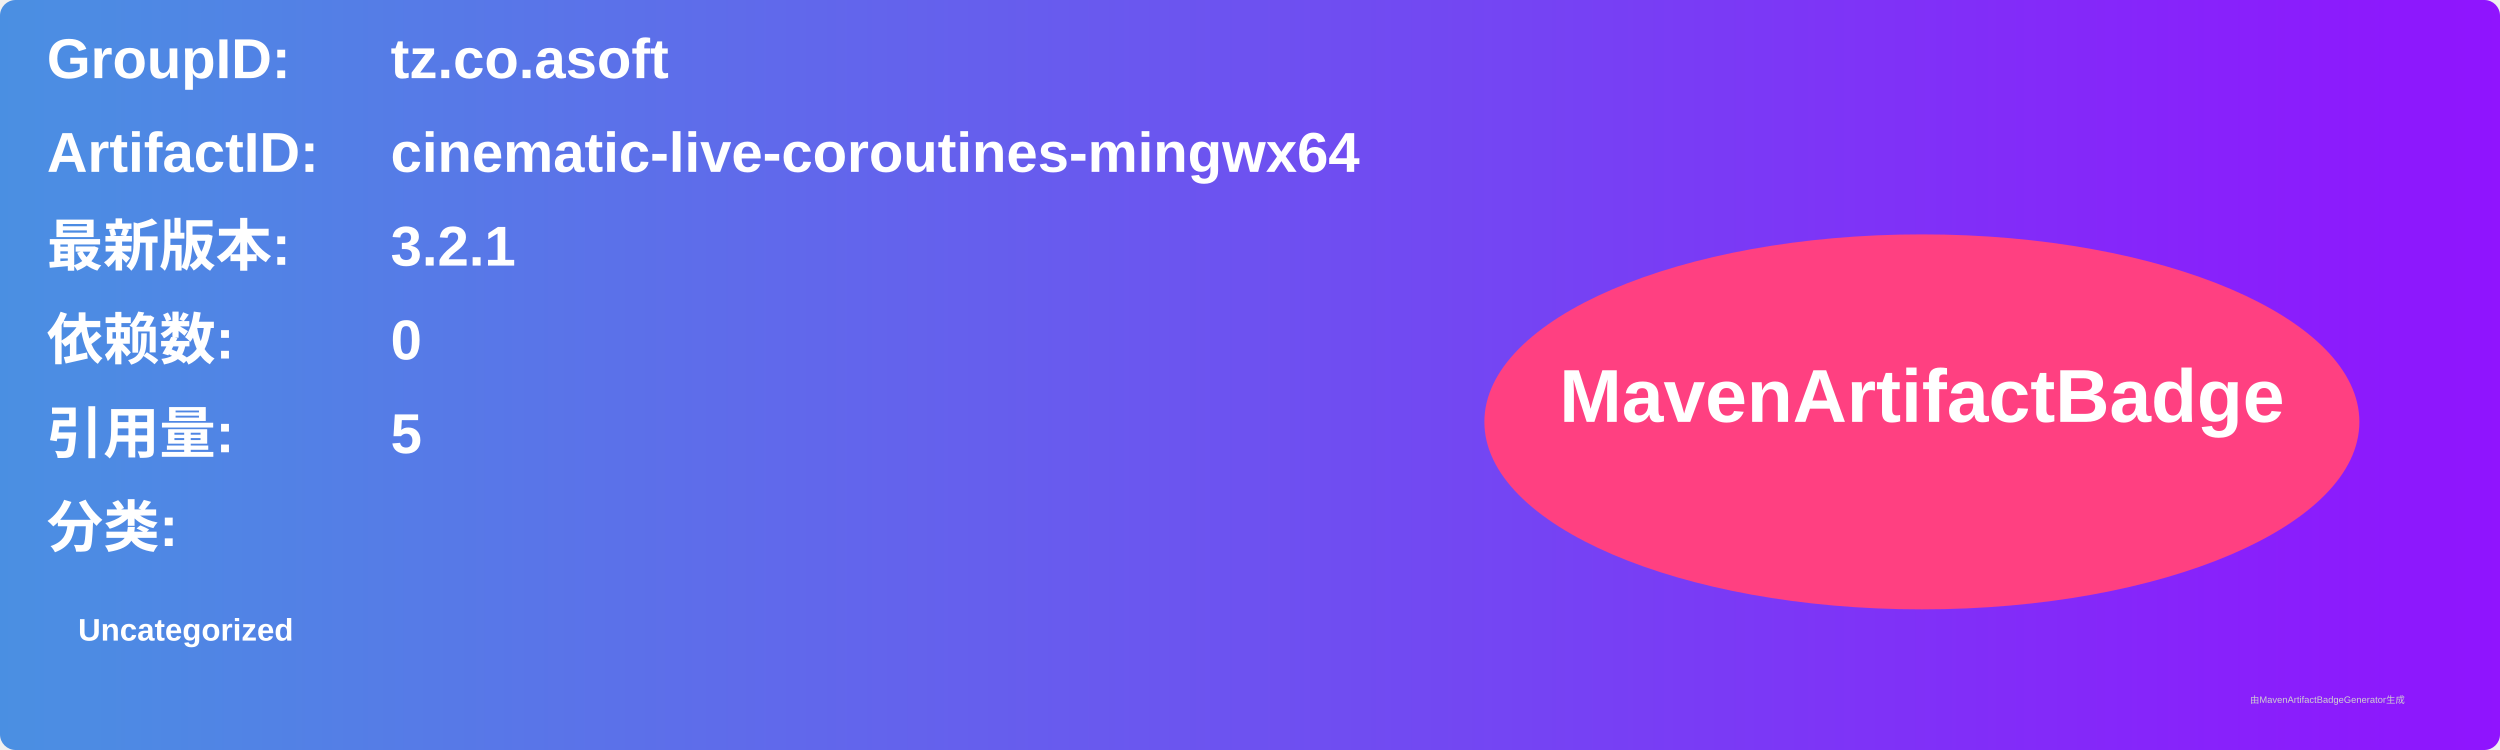
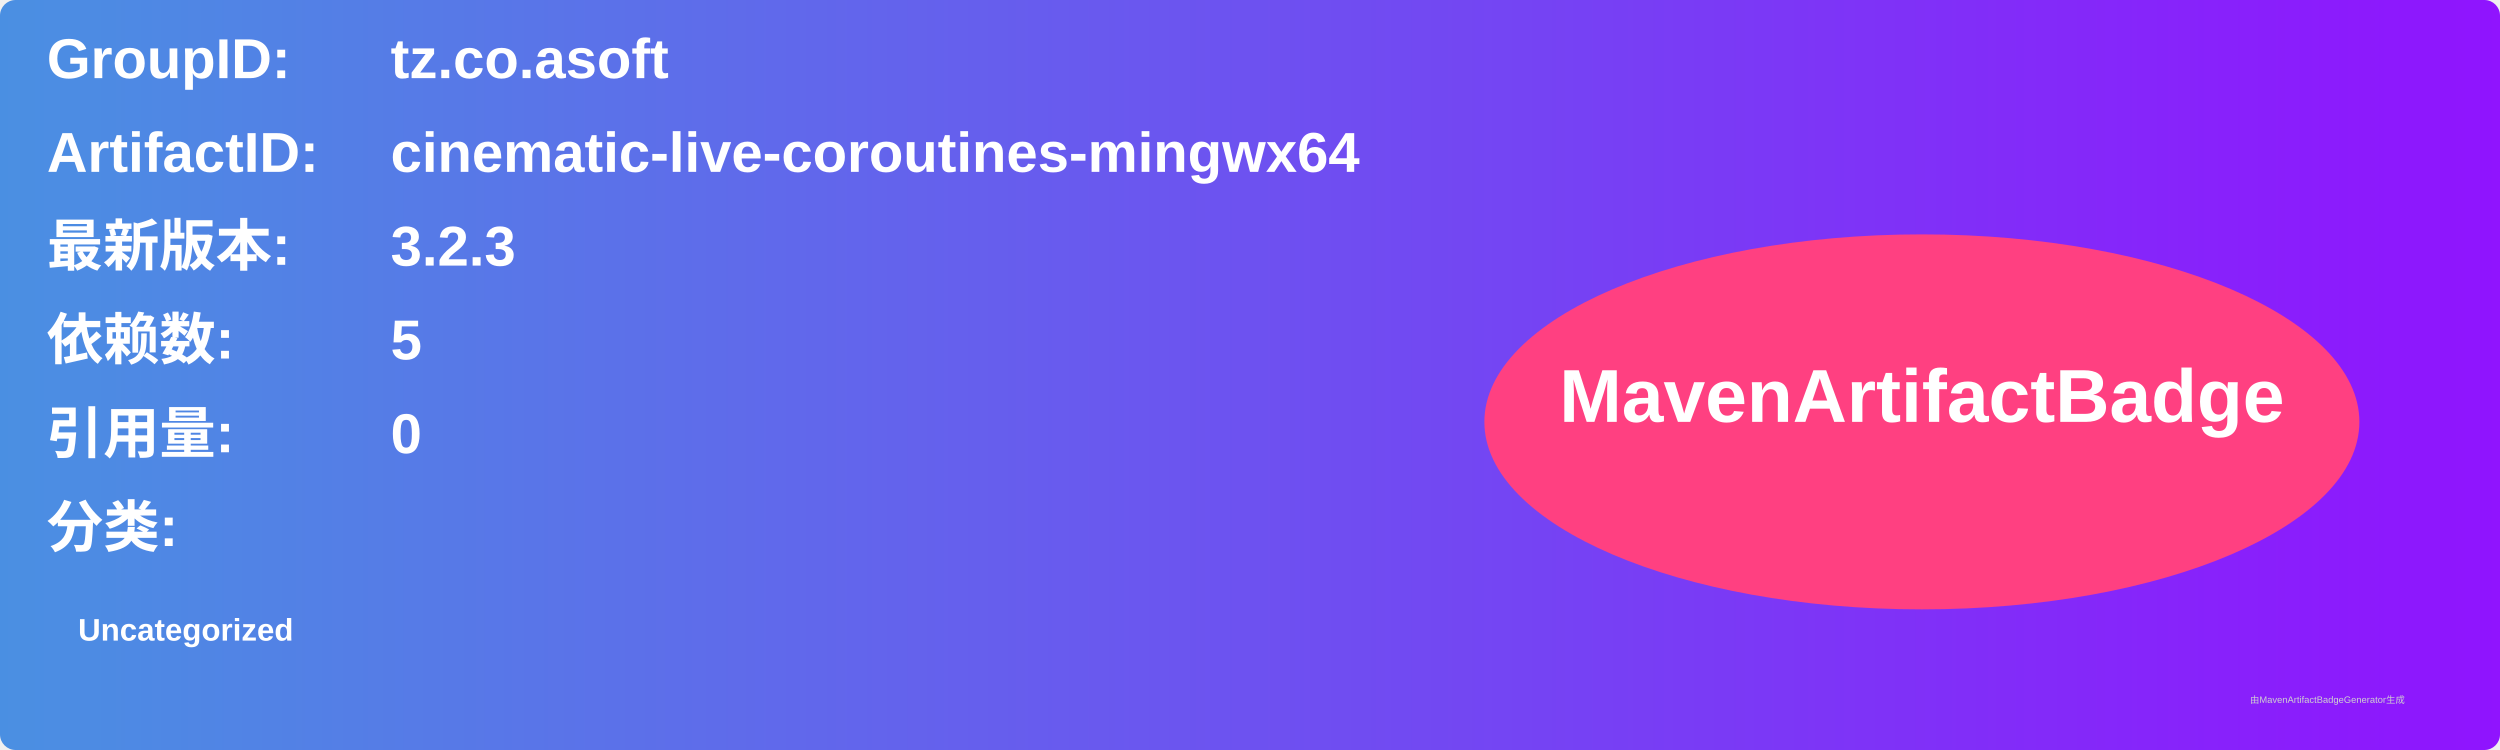
<svg xmlns="http://www.w3.org/2000/svg" width="800" height="240" viewBox="0 0 800 240">
  <linearGradient id="grad" x1="0%" y1="0%" x2="100%" y2="0%">
    <stop offset="0%" stop-color="#4a90e2" />
    <stop offset="100%" stop-color="#9013fe" />
  </linearGradient>
  <rect width="100%" height="100%" rx="5" ry="5" fill="url(#grad)" />
  <g transform="translate(15, 15)">
    <text x="0" y="10" font-family="Arial" font-size="18" fill="white" font-weight="bold" width="260">GroupID:</text>
    <text x="110" y="10" font-family="Arial" font-size="18" fill="white" font-weight="bold" width="460">tz.co.asoft</text>
    <text x="0" y="40" font-family="Arial" font-size="18" fill="white" font-weight="bold" width="260">ArtifactID:</text>
    <text x="110" y="40" font-family="Arial" font-size="18" fill="white" font-weight="bold" width="460">cinematic-live-coroutines-mingwx64</text>
    <text x="0" y="70" font-family="Arial" font-size="18" fill="white" font-weight="bold">最新版本:</text>
    <text x="110" y="70" font-family="Arial" font-size="18" fill="white" font-weight="bold">
-       <tspan font-weight="bold">3.2.1</tspan>
+       <tspan font-weight="bold">3.2.3</tspan>
    </text>
    <text x="0" y="100" font-family="Arial" font-size="18" fill="white" font-weight="bold">依赖数: </text>
    <text x="110" y="100" font-family="Arial" font-size="18" fill="white">
-       <tspan font-weight="bold">0</tspan>
+       <tspan font-weight="bold">5</tspan>
    </text>
    <text x="0" y="130" font-family="Arial" font-size="18" fill="white" font-weight="bold">引用量: </text>
    <text x="110" y="130" font-family="Arial" font-size="18" fill="white">
-       <tspan font-weight="bold">5</tspan>
+       <tspan font-weight="bold">0</tspan>
    </text>
    <text x="0" y="160" font-family="Arial" font-size="18" fill="white" font-weight="bold">分类:</text>
    <text x="10" y="190" font-family="Arial" font-size="10" fill="white">
      <tspan font-weight="bold">Uncategorized</tspan>
    </text>
    <ellipse cx="600" cy="120" rx="140" ry="60" fill="#ff4081" />
    <text x="600" y="120" text-anchor="middle" font-family="Arial" font-size="24" fill="white" font-weight="bold">MavenArtifactBadge</text>
  </g>
  <text x="720" y="225" font-family="Arial" font-size="3" fill="#d0d0d0">由MavenArtifactBadgeGenerator生成</text>
</svg>
